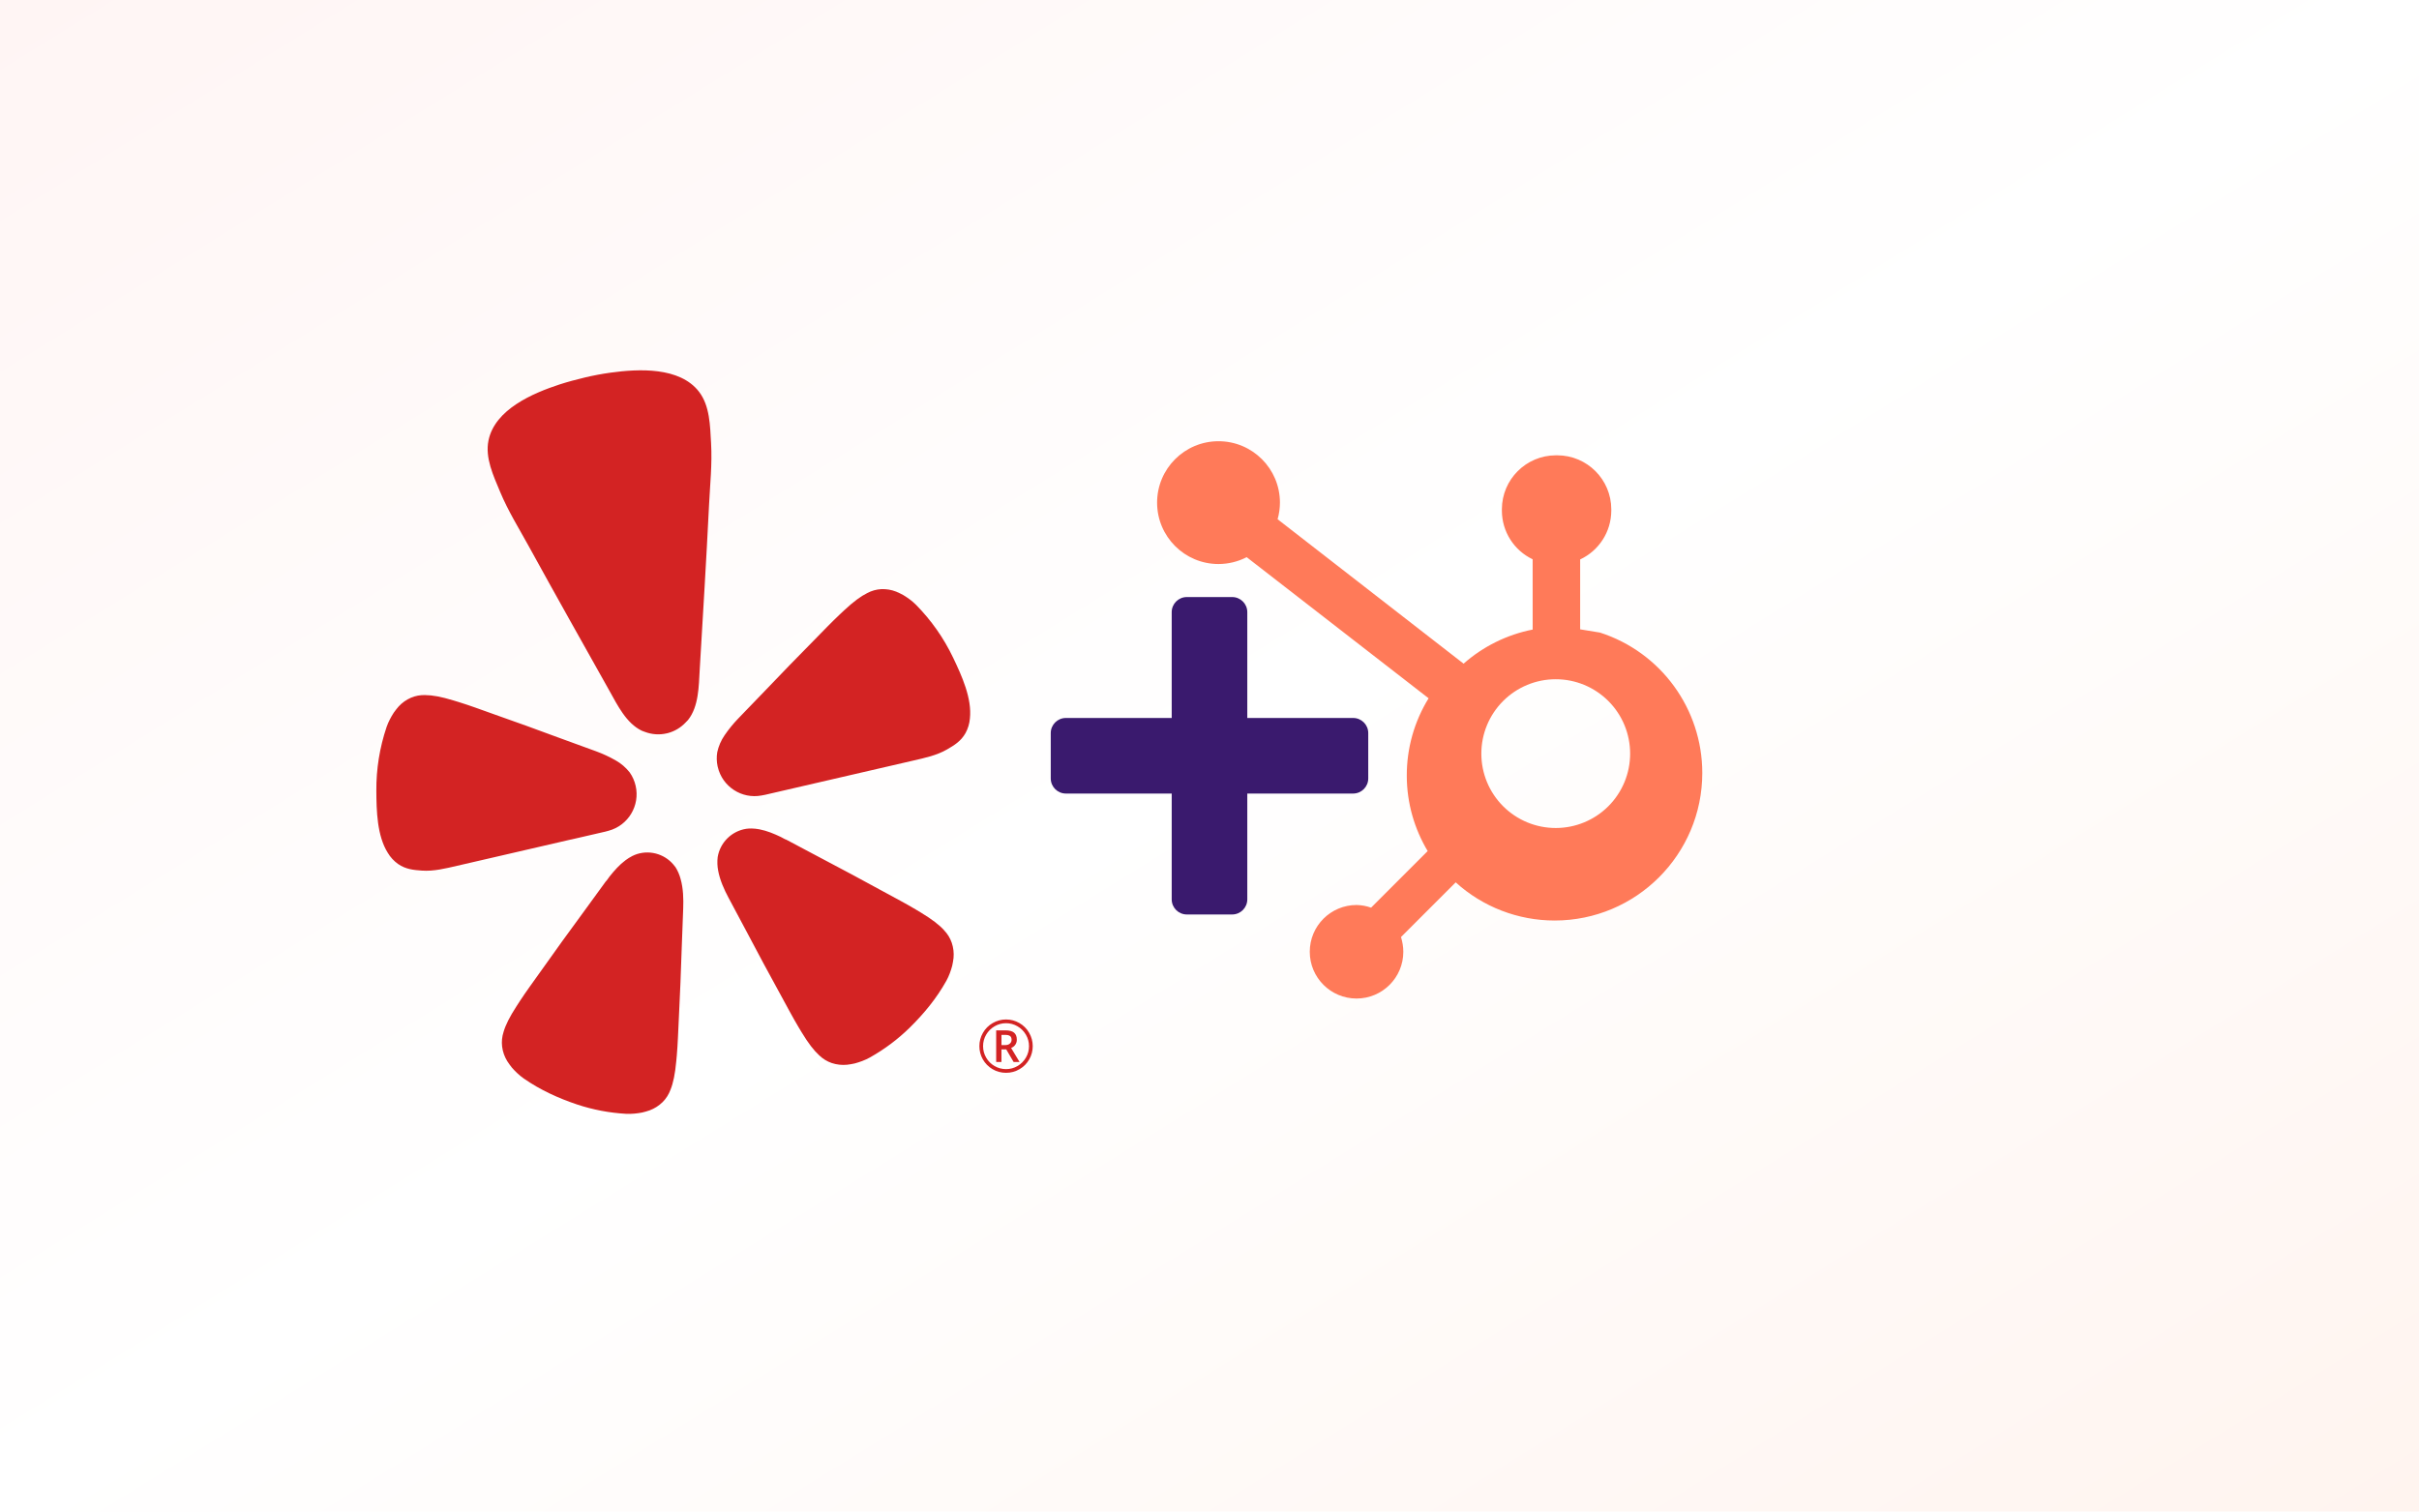
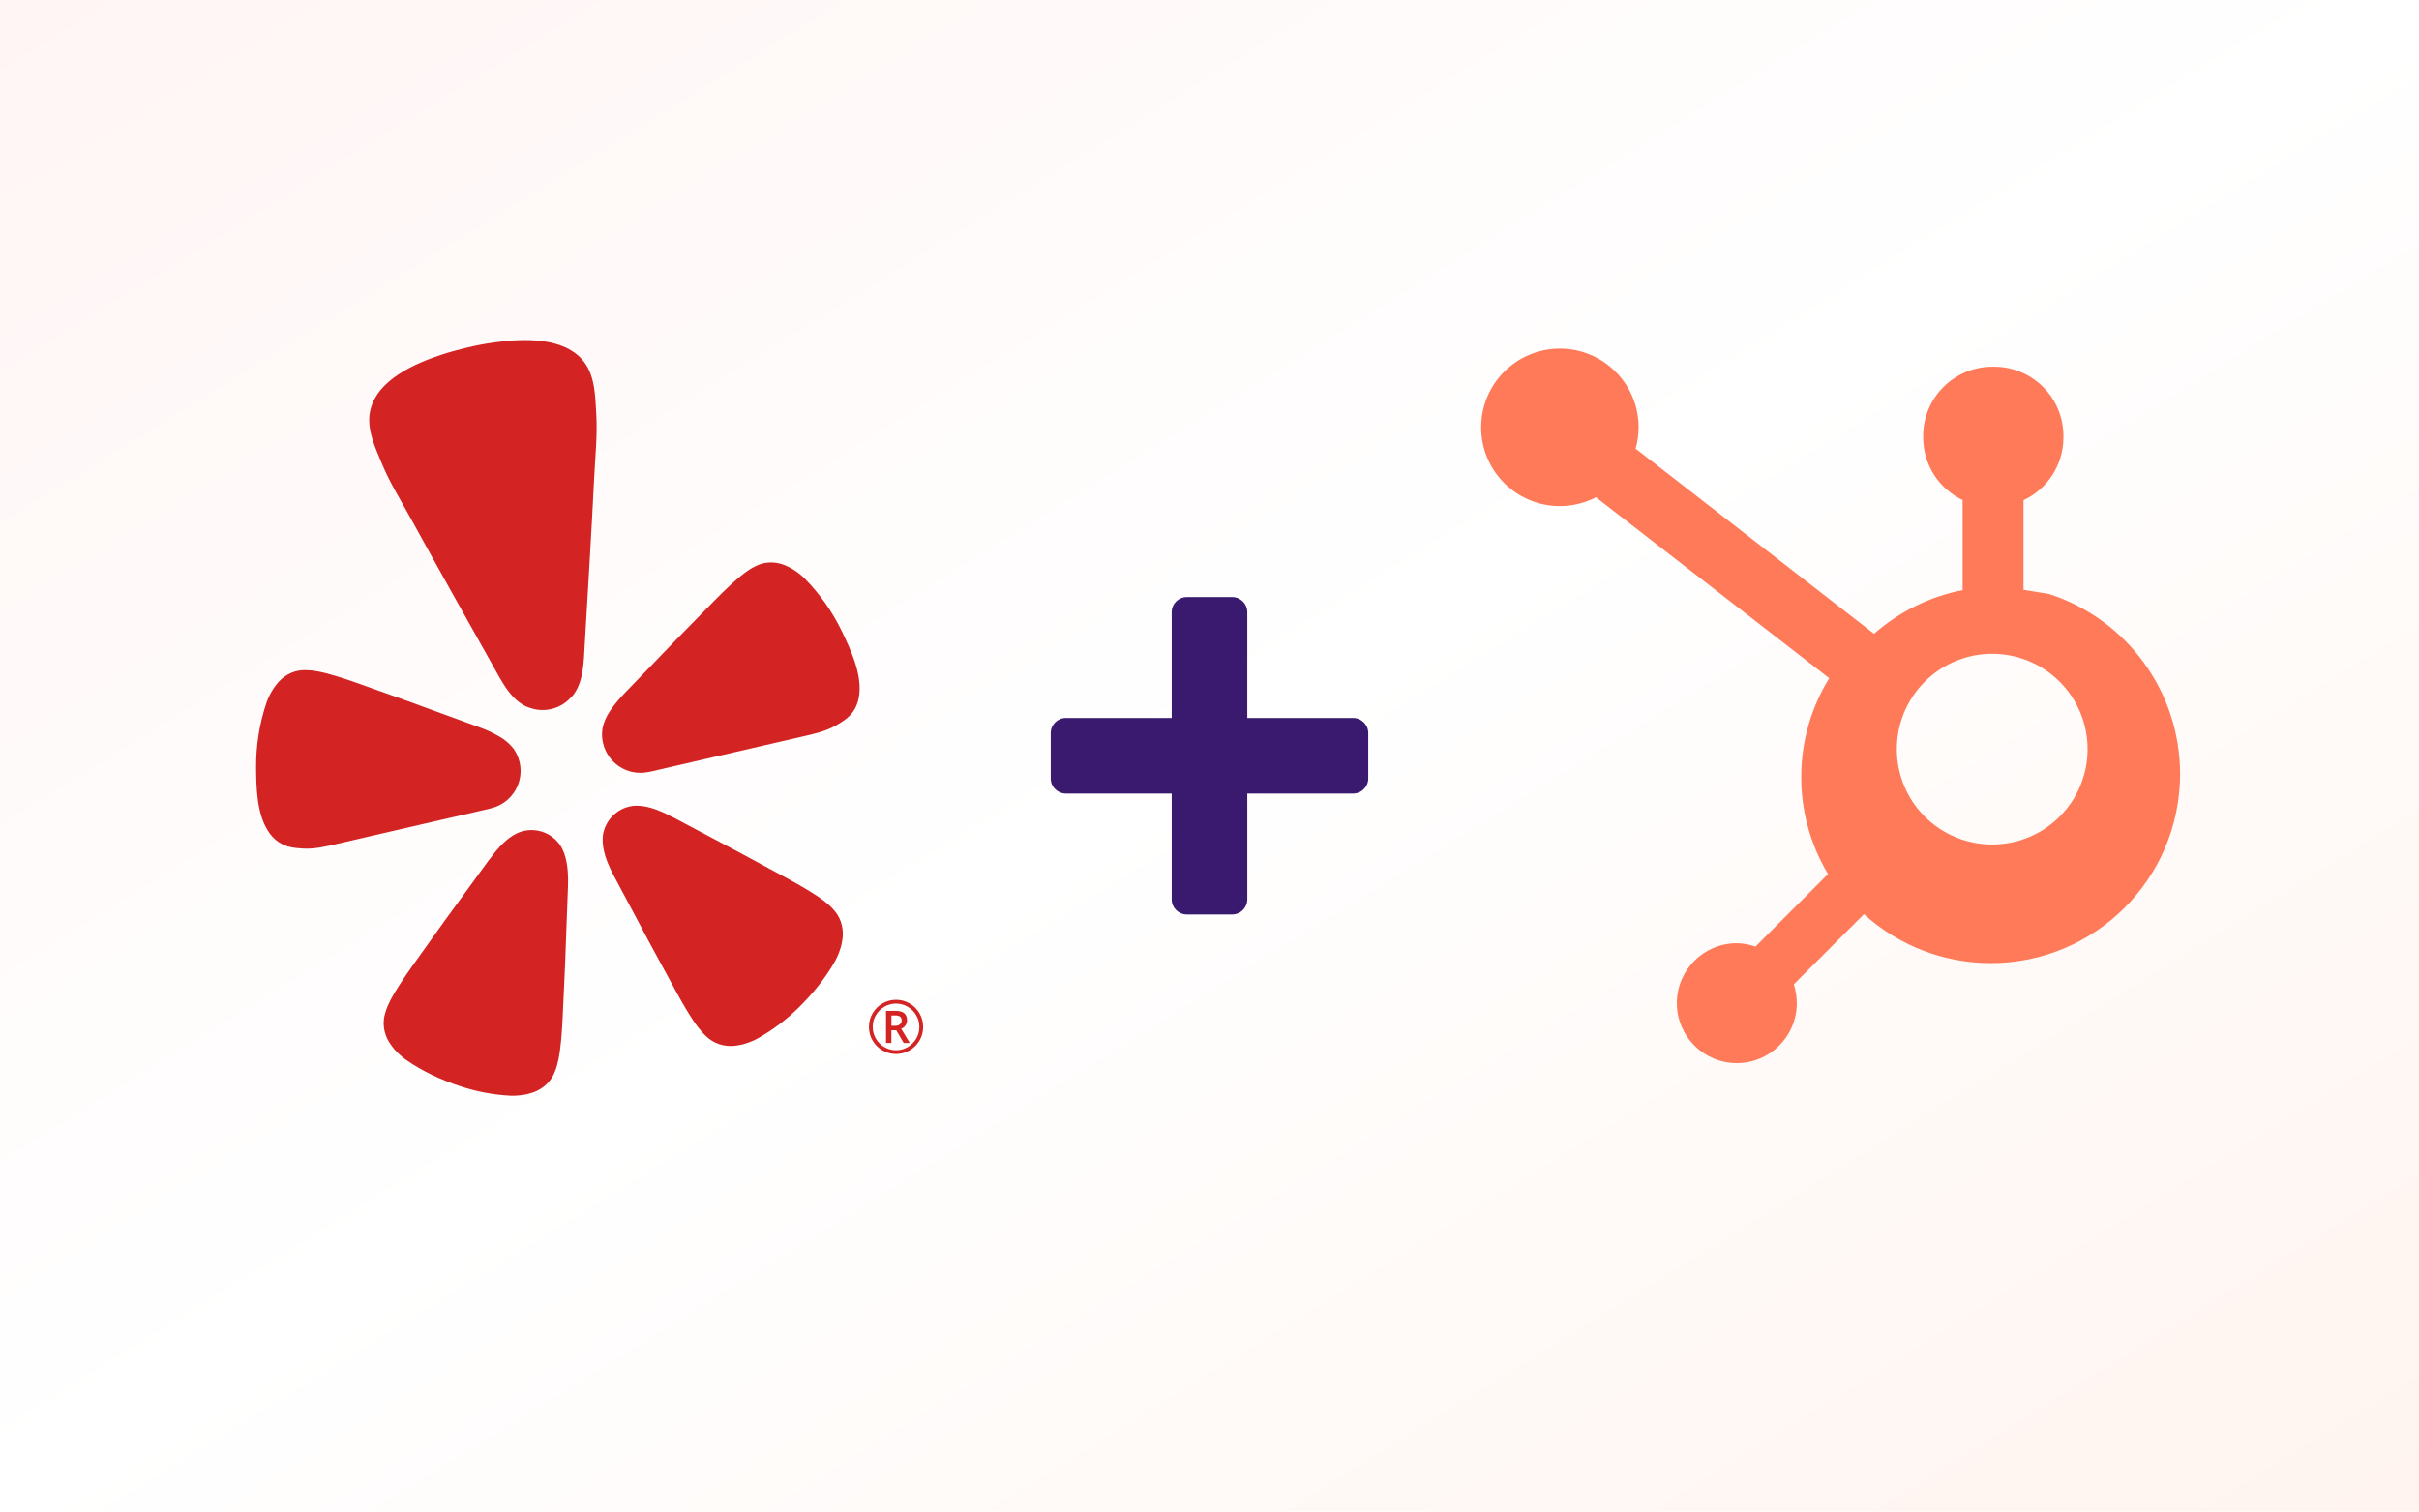
<svg xmlns="http://www.w3.org/2000/svg" viewBox="0 0 640 400" role="img" aria-label="Yelp plus HubSpot">
  <defs>
    <linearGradient id="yelp-hs-plus-bg" x1="0" y1="0" x2="1" y2="1">
      <stop offset="0%" stop-color="#fff5f4" />
      <stop offset="50%" stop-color="#ffffff" />
      <stop offset="100%" stop-color="#fff4ef" />
    </linearGradient>
  </defs>
  <rect width="640" height="400" fill="url(#yelp-hs-plus-bg)" />
-   <g transform="translate(88 98) scale(8.2)">
+   <svg x="56" y="90" width="200" height="200" viewBox="0 0 24 24" overflow="visible">
    <path fill="#d32323" d="m7.689 15.142-3.671.848c-.377.087-.755.183-1.145.155-.261-.019-.512-.041-.761-.213a1.179 1.179 0 0 1-.331-.359c-.349-.552-.366-1.366-.37-2a6.287 6.287 0 0 1 .331-2.064 1.857 1.857 0 0 1 .107-.247 2.343 2.343 0 0 1 .126-.216 2.457 2.457 0 0 1 .156-.198 1.174 1.174 0 0 1 .399-.283 1.082 1.082 0 0 1 .459-.084c.235.002.514.052.91.173.056.019.124.038.186.057.328.101.705.24 1.15.399.686.24 1.366.487 2.046.74l1.212.442c.222.081.436.18.641.297.174.098.327.23.451.387a1.217 1.217 0 0 1 .192.431 1.22 1.22 0 0 1-.872 1.452c-.047.015-.085.024-.108.029l-1.105.255-.003-.001zM18.821 7.565a1.851 1.851 0 0 0-.204-.175 2.408 2.408 0 0 0-.208-.139 2.361 2.361 0 0 0-.227-.109 1.171 1.171 0 0 0-.482-.08 1.086 1.086 0 0 0-.45.126c-.211.105-.439.273-.742.555-.042.042-.095.089-.142.133-.25.235-.529.525-.86.863a114.636 114.636 0 0 0-1.517 1.563l-.896.929a4.19 4.19 0 0 0-.447.548 1.541 1.541 0 0 0-.236.546 1.22 1.22 0 0 0 .011.452l.005.02a1.218 1.218 0 0 0 1.418.923 1.162 1.162 0 0 0 .111-.021l4.778-1.104c.377-.087.759-.167 1.097-.363.227-.132.443-.262.591-.525a1.179 1.179 0 0 0 .141-.468c.073-.651-.267-1.391-.54-1.963a6.279 6.279 0 0 0-1.2-1.71zM8.97.075a8.672 8.672 0 0 0-.83.156c-.275.066-.548.138-.815.224-.868.284-2.088.806-2.295 1.806-.117.566.16 1.144.374 1.66.26.625.614 1.189.937 1.778.854 1.554 1.724 3.099 2.592 4.646.259.462.542 1.046 1.043 1.286a1.058 1.058 0 0 0 .101.038c.225.085.47.102.704.047a4.301 4.301 0 0 0 .042-.01 1.214 1.214 0 0 0 .566-.34 1.103 1.103 0 0 0 .079-.082c.346-.435.345-1.083.376-1.613.104-1.771.214-3.542.301-5.314.033-.671.105-1.333.066-2.01-.033-.558-.037-1.198-.389-1.656-.622-.807-1.948-.741-2.852-.616zm2.084 15.95a1.105 1.105 0 0 0-1.231-.414 1.14 1.14 0 0 0-.153.063 1.481 1.481 0 0 0-.217.135c-.199.147-.367.339-.52.531-.039.049-.074.114-.12.156l-.769 1.057a113.917 113.917 0 0 0-1.291 1.789c-.278.39-.518.718-.708 1.009-.036.055-.073.116-.107.165-.228.352-.357.609-.423.838a1.095 1.095 0 0 0-.046.472c.021.166.077.325.164.467.046.071.096.141.149.207a2.334 2.334 0 0 0 .175.182 1.843 1.843 0 0 0 .211.173c.53.369 1.111.634 1.722.839a6.096 6.096 0 0 0 1.572.3c.091.005.182.003.273-.006a2.388 2.388 0 0 0 .251-.035 2.386 2.386 0 0 0 .245-.071 1.193 1.193 0 0 0 .417-.266c.113-.113.199-.249.254-.399.089-.221.147-.503.186-.92.003-.059.012-.131.018-.196.03-.346.044-.753.067-1.232.037-.736.067-1.468.09-2.203 0 0 .05-1.305.049-1.306.011-.301.002-.634-.081-.934a1.396 1.396 0 0 0-.176-.405zm8.675 2.044c-.161-.176-.388-.351-.746-.568-.052-.029-.112-.067-.168-.101-.298-.179-.658-.368-1.078-.597a120.761 120.761 0 0 0-1.943-1.042l-1.151-.611c-.06-.018-.12-.061-.177-.088-.221-.106-.456-.204-.699-.25a1.492 1.492 0 0 0-.255-.026 1.153 1.153 0 0 0-.165.01 1.108 1.108 0 0 0-.923.913 1.419 1.419 0 0 0 .016.439c.056.306.193.61.335.875l.615 1.153c.342.65.688 1.296 1.044 1.941.229.42.42.78.598 1.078.034.056.072.116.101.168.217.358.392.584.569.746.115.111.252.195.403.247.158.052.326.071.492.055a2.368 2.368 0 0 0 .251-.043c.082-.022.162-.048.241-.078a1.863 1.863 0 0 0 .247-.114 6.102 6.102 0 0 0 1.282-.96c.46-.452.866-.945 1.182-1.51.044-.08.082-.163.114-.248a2.49 2.49 0 0 0 .077-.241c.019-.083.033-.167.043-.251a1.188 1.188 0 0 0-.057-.491 1.093 1.093 0 0 0-.248-.404zm2.86 3.742a.852.852 0 0 1-.111.424c-.074.132-.178.238-.311.317a.843.843 0 0 1-.439.119.847.847 0 0 1-.437-.118.853.853 0 0 1-.312-.317.855.855 0 0 1-.111-.425c0-.153.038-.296.114-.429a.841.841 0 0 1 .315-.316.849.849 0 0 1 .431-.116.851.851 0 0 1 .429.114.84.84 0 0 1 .316.315.849.849 0 0 1 .116.432zm-.12 0c0-.133-.033-.256-.1-.37s-.156-.204-.27-.27a.713.713 0 0 0-.371-.101.72.72 0 0 0-.37.1.749.749 0 0 0-.271.27.718.718 0 0 0-.1.371c0 .132.033.256.1.371a.736.736 0 0 0 .271.271.735.735 0 0 0 .37.099.721.721 0 0 0 .37-.1.742.742 0 0 0 .27-.269.719.719 0 0 0 .101-.372zm-.577.058.272.452h-.192l-.237-.405h-.155v.405h-.17v-1.02h.299c.127 0 .22.025.278.074.059.05.089.125.089.227a.279.279 0 0 1-.049.163c-.032.047-.077.081-.136.104zm-.041-.141a.153.153 0 0 0 .056-.121c0-.057-.016-.098-.049-.122-.033-.025-.085-.038-.156-.038h-.121v.329h.124c.061 0 .11-.016.146-.047z" />
-   </g>
+   </svg>
  <g transform="translate(320 200)" fill="#3a1a6e">
    <rect x="-10" y="-42" width="20" height="84" rx="4" />
    <rect x="-42" y="-10" width="84" height="20" rx="4" />
  </g>
-   <g transform="translate(300 115) scale(6.5)">
+   <svg x="384" y="90" width="200" height="200" viewBox="0 0 24 24">
    <path fill="#FF7A59" d="M18.164 7.93V5.084a2.198 2.198 0 001.267-1.978v-.067A2.2 2.2 0 0017.238.845h-.067a2.2 2.2 0 00-2.193 2.193v.067a2.196 2.196 0 001.252 1.973l.001 2.861a6.01 6.01 0 00-2.812 1.388l-7.57-5.88a2.483 2.483 0 00.095-.676 2.5 2.5 0 00-5 0 2.5 2.5 0 002.5 2.5c.4-.001.794-.097 1.146-.279l7.405 5.745a5.97 5.97 0 00-.888 3.15c0 1.12.313 2.17.85 3.07l-2.303 2.304a1.864 1.864 0 00-.592-.108 1.904 1.904 0 101.904 1.904c0-.21-.037-.41-.094-.6l2.226-2.226a5.994 5.994 0 004.026 1.554 6.01 6.01 0 006.011-6.01 6.007 6.007 0 00-4.163-5.713zM17.17 16.018a3.026 3.026 0 01-3.028-3.028 3.026 3.026 0 013.028-3.028 3.026 3.026 0 013.028 3.028 3.026 3.026 0 01-3.028 3.028z" />
-   </g>
+   </svg>
</svg>
